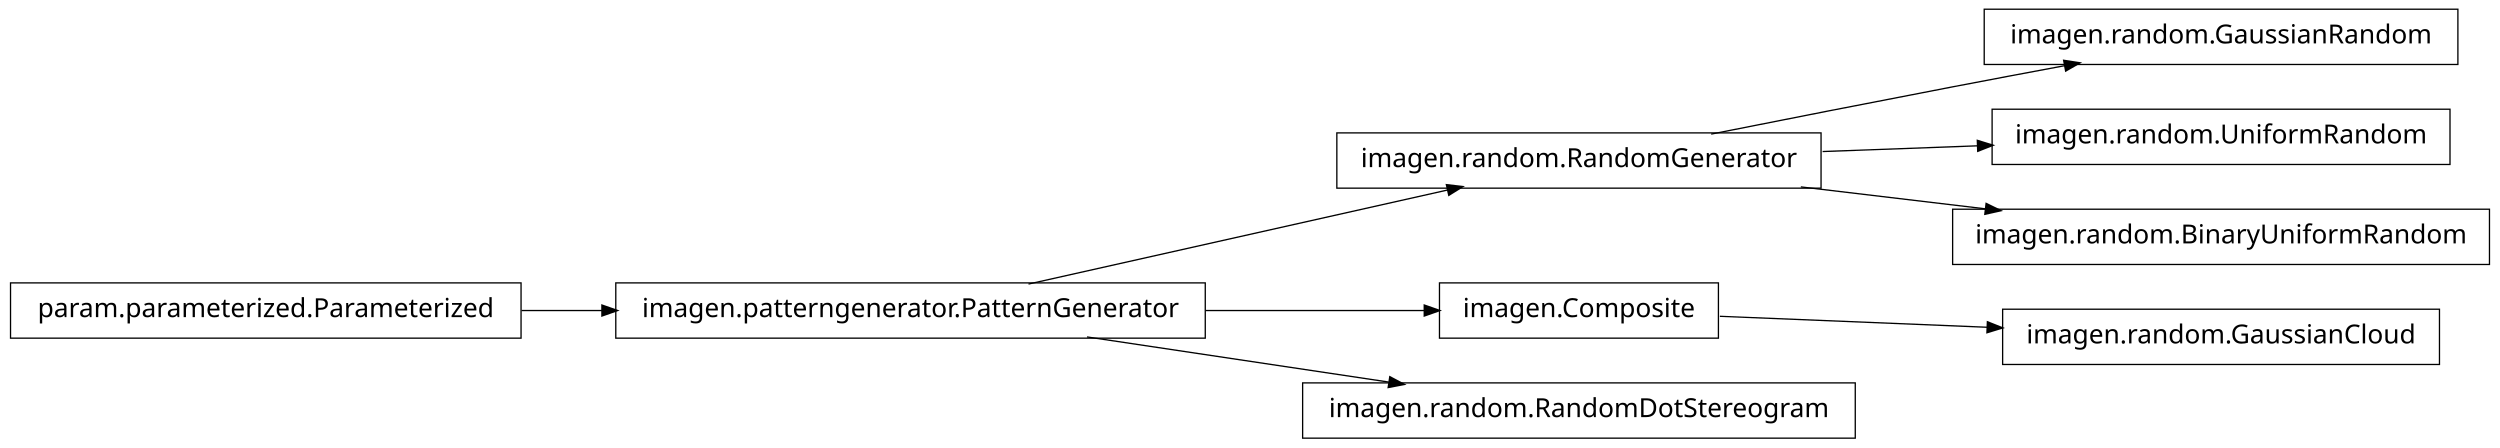
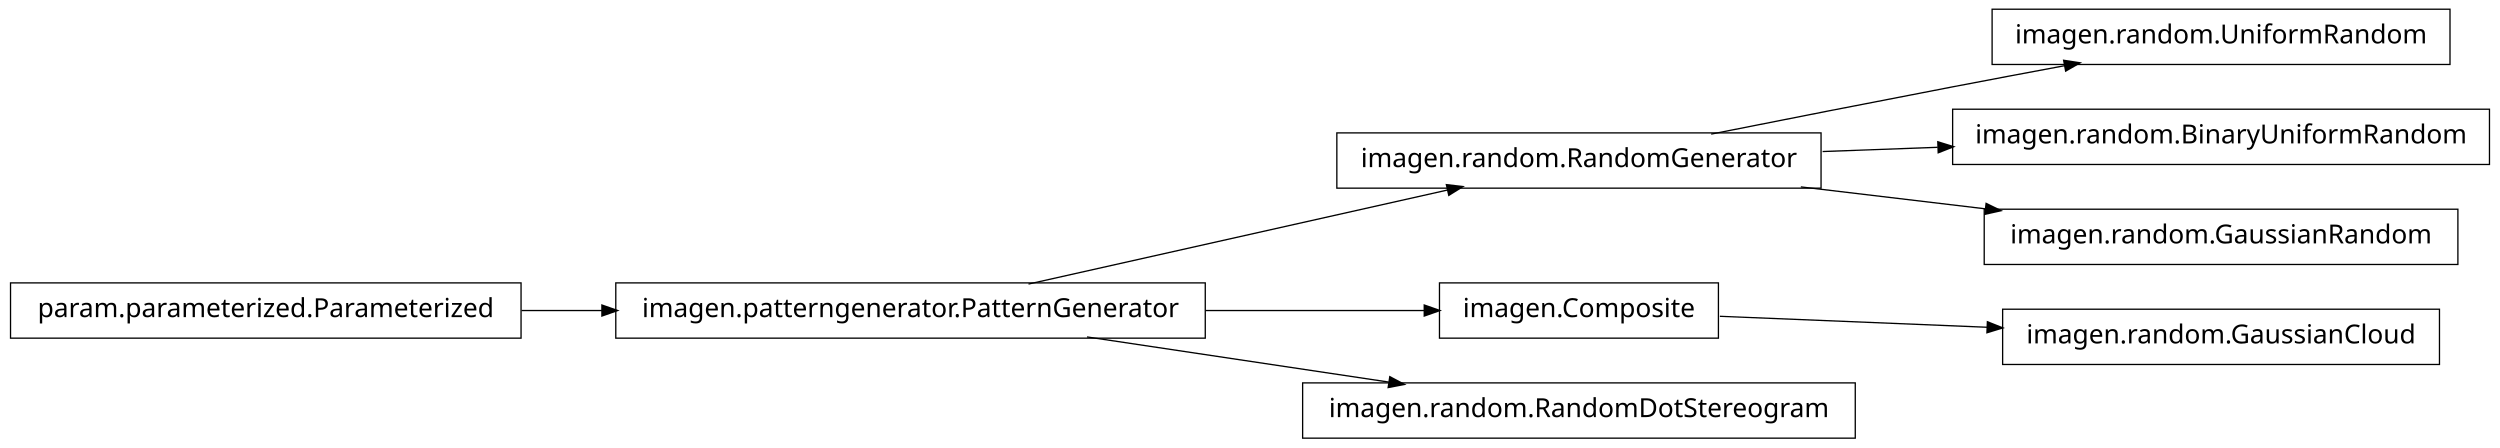
<svg xmlns="http://www.w3.org/2000/svg" width="950pt" height="170pt" viewBox="0.00 0.00 950.00 170.00">
  <g id="graph1" class="graph" transform="scale(1 1) rotate(0) translate(4 166)">
    <polygon fill="white" stroke="white" points="-4,5 -4,-166 947,-166 947,5 -4,5" />
    <g id="node1" class="node">
+       <polygon fill="none" stroke="black" stroke-width="0.5" points="927,-162.5 753,-162.5 753,-141.5 927,-141.5 927,-162.5" />
+       <text text-anchor="middle" x="840" y="-149.5" font-family="Vera" font-size="10.00">imagen.random.UniformRandom</text>
+     </g>
+     <g id="node2" class="node">
      <polygon fill="none" stroke="black" stroke-width="0.5" points="688,-115.5 504,-115.5 504,-94.5 688,-94.5 688,-115.5" />
      <text text-anchor="middle" x="596" y="-102.5" font-family="Vera" font-size="10.00">imagen.random.RandomGenerator</text>
    </g>
-     <g id="node9" class="node">
-       <polygon fill="none" stroke="black" stroke-width="0.5" points="930,-162.5 750,-162.5 750,-141.5 930,-141.5 930,-162.5" />
-       <text text-anchor="middle" x="840" y="-149.5" font-family="Vera" font-size="10.00">imagen.random.GaussianRandom</text>
-     </g>
-     <g id="edge8" class="edge">
+     <g id="edge2" class="edge">
      <path fill="none" stroke="black" stroke-width="0.5" d="M646.249,-115.042C673.403,-120.435 707.523,-127.157 738,-133 751.786,-135.643 766.631,-138.438 780.613,-141.047" />
      <polygon fill="black" stroke="black" points="780.485,-142.803 785.721,-141.999 781.126,-139.362 780.485,-142.803" />
    </g>
-     <g id="node12" class="node">
-       <polygon fill="none" stroke="black" stroke-width="0.5" points="927,-124.5 753,-124.5 753,-103.5 927,-103.5 927,-124.5" />
-       <text text-anchor="middle" x="840" y="-111.5" font-family="Vera" font-size="10.00">imagen.random.UniformRandom</text>
+     <g id="node11" class="node">
+       <polygon fill="none" stroke="black" stroke-width="0.5" points="942,-124.5 738,-124.5 738,-103.5 942,-103.5 942,-124.5" />
+       <text text-anchor="middle" x="840" y="-111.5" font-family="Vera" font-size="10.00">imagen.random.BinaryUniformRandom</text>
    </g>
    <g id="edge10" class="edge">
-       <path fill="none" stroke="black" stroke-width="0.5" d="M688.594,-108.415C707.818,-109.124 728.078,-109.872 747.305,-110.581" />
-       <polygon fill="black" stroke="black" points="747.638,-112.344 752.699,-110.78 747.767,-108.847 747.638,-112.344" />
+       <path fill="none" stroke="black" stroke-width="0.5" d="M688.594,-108.415C702.882,-108.942 717.743,-109.491 732.327,-110.028" />
+       <polygon fill="black" stroke="black" points="732.624,-111.791 737.685,-110.226 732.753,-108.293 732.624,-111.791" />
    </g>
-     <g id="node16" class="node">
-       <polygon fill="none" stroke="black" stroke-width="0.5" points="942,-86.5 738,-86.5 738,-65.5 942,-65.5 942,-86.5" />
-       <text text-anchor="middle" x="840" y="-73.5" font-family="Vera" font-size="10.00">imagen.random.BinaryUniformRandom</text>
+     <g id="node14" class="node">
+       <polygon fill="none" stroke="black" stroke-width="0.5" points="930,-86.5 750,-86.5 750,-65.5 930,-65.5 930,-86.5" />
+       <text text-anchor="middle" x="840" y="-73.5" font-family="Vera" font-size="10.00">imagen.random.GaussianRandom</text>
    </g>
-     <g id="edge16" class="edge">
+     <g id="edge14" class="edge">
      <path fill="none" stroke="black" stroke-width="0.5" d="M680.313,-94.979C702.98,-92.285 727.572,-89.362 750.51,-86.636" />
      <polygon fill="black" stroke="black" points="750.926,-88.349 755.684,-86.021 750.512,-84.874 750.926,-88.349" />
    </g>
-     <g id="node2" class="node">
-       <polygon fill="none" stroke="black" stroke-width="0.5" points="454,-58.5 230,-58.5 230,-37.5 454,-37.5 454,-58.5" />
-       <text text-anchor="middle" x="342" y="-45.5" font-family="Vera" font-size="10.00">imagen.patterngenerator.PatternGenerator</text>
-     </g>
-     <g id="edge2" class="edge">
-       <path fill="none" stroke="black" stroke-width="0.5" d="M386.825,-58.059C431.484,-68.081 499.901,-83.434 546.223,-93.829" />
-       <polygon fill="black" stroke="black" points="545.934,-95.558 551.196,-94.946 546.701,-92.143 545.934,-95.558" />
+     <g id="node4" class="node">
+       <polygon fill="none" stroke="black" stroke-width="0.5" points="923,-48.5 757,-48.5 757,-27.5 923,-27.5 923,-48.5" />
+       <text text-anchor="middle" x="840" y="-35.5" font-family="Vera" font-size="10.00">imagen.random.GaussianCloud</text>
    </g>
    <g id="node5" class="node">
      <polygon fill="none" stroke="black" stroke-width="0.5" points="649,-58.5 543,-58.5 543,-37.5 649,-37.5 649,-58.5" />
      <text text-anchor="middle" x="596" y="-45.5" font-family="Vera" font-size="10.00">imagen.Composite</text>
    </g>
-     <g id="edge14" class="edge">
-       <path fill="none" stroke="black" stroke-width="0.5" d="M454.147,-48C482.808,-48 512.492,-48 537.251,-48" />
-       <polygon fill="black" stroke="black" points="537.458,-49.75 542.458,-48 537.458,-46.25 537.458,-49.75" />
-     </g>
-     <g id="node7" class="node">
-       <polygon fill="none" stroke="black" stroke-width="0.5" points="701,-20.5 491,-20.5 491,0.5 701,0.5 701,-20.5" />
-       <text text-anchor="middle" x="596" y="-7.5" font-family="Vera" font-size="10.00">imagen.random.RandomDotStereogram</text>
-     </g>
-     <g id="edge6" class="edge">
-       <path fill="none" stroke="black" stroke-width="0.5" d="M409.068,-37.966C444.37,-32.685 487.689,-26.204 523.734,-20.811" />
-       <polygon fill="black" stroke="black" points="524.311,-22.495 528.997,-20.024 523.793,-19.033 524.311,-22.495" />
-     </g>
-     <g id="node4" class="node">
-       <polygon fill="none" stroke="black" stroke-width="0.5" points="923,-48.5 757,-48.5 757,-27.5 923,-27.5 923,-48.5" />
-       <text text-anchor="middle" x="840" y="-35.5" font-family="Vera" font-size="10.00">imagen.random.GaussianCloud</text>
-     </g>
    <g id="edge4" class="edge">
      <path fill="none" stroke="black" stroke-width="0.5" d="M649.547,-45.806C679.364,-44.584 717.246,-43.031 751.359,-41.633" />
      <polygon fill="black" stroke="black" points="751.44,-43.381 756.364,-41.428 751.296,-39.884 751.44,-43.381" />
    </g>
-     <g id="node11" class="node">
+     <g id="node7" class="node">
+       <polygon fill="none" stroke="black" stroke-width="0.5" points="454,-58.5 230,-58.5 230,-37.5 454,-37.5 454,-58.5" />
+       <text text-anchor="middle" x="342" y="-45.5" font-family="Vera" font-size="10.00">imagen.patterngenerator.PatternGenerator</text>
+     </g>
+     <g id="edge12" class="edge">
+       <path fill="none" stroke="black" stroke-width="0.5" d="M386.825,-58.059C431.484,-68.081 499.901,-83.434 546.223,-93.829" />
+       <polygon fill="black" stroke="black" points="545.934,-95.558 551.196,-94.946 546.701,-92.143 545.934,-95.558" />
+     </g>
+     <g id="edge6" class="edge">
+       <path fill="none" stroke="black" stroke-width="0.5" d="M454.147,-48C482.808,-48 512.492,-48 537.251,-48" />
+       <polygon fill="black" stroke="black" points="537.458,-49.75 542.458,-48 537.458,-46.25 537.458,-49.75" />
+     </g>
+     <g id="node16" class="node">
+       <polygon fill="none" stroke="black" stroke-width="0.5" points="701,-20.5 491,-20.5 491,0.5 701,0.5 701,-20.5" />
+       <text text-anchor="middle" x="596" y="-7.5" font-family="Vera" font-size="10.00">imagen.random.RandomDotStereogram</text>
+     </g>
+     <g id="edge16" class="edge">
+       <path fill="none" stroke="black" stroke-width="0.5" d="M409.068,-37.966C444.37,-32.685 487.689,-26.204 523.734,-20.811" />
+       <polygon fill="black" stroke="black" points="524.311,-22.495 528.997,-20.024 523.793,-19.033 524.311,-22.495" />
+     </g>
+     <g id="node9" class="node">
      <polygon fill="none" stroke="black" stroke-width="0.5" points="194,-58.5 5.68434e-14,-58.5 0,-37.5 194,-37.5 194,-58.5" />
      <text text-anchor="middle" x="97" y="-45.5" font-family="Vera" font-size="10.00">param.parameterized.Parameterized</text>
    </g>
-     <g id="edge12" class="edge">
+     <g id="edge8" class="edge">
      <path fill="none" stroke="black" stroke-width="0.5" d="M194.182,-48C204.286,-48 214.629,-48 224.922,-48" />
      <polygon fill="black" stroke="black" points="224.969,-49.75 229.969,-48 224.969,-46.25 224.969,-49.75" />
    </g>
  </g>
</svg>
